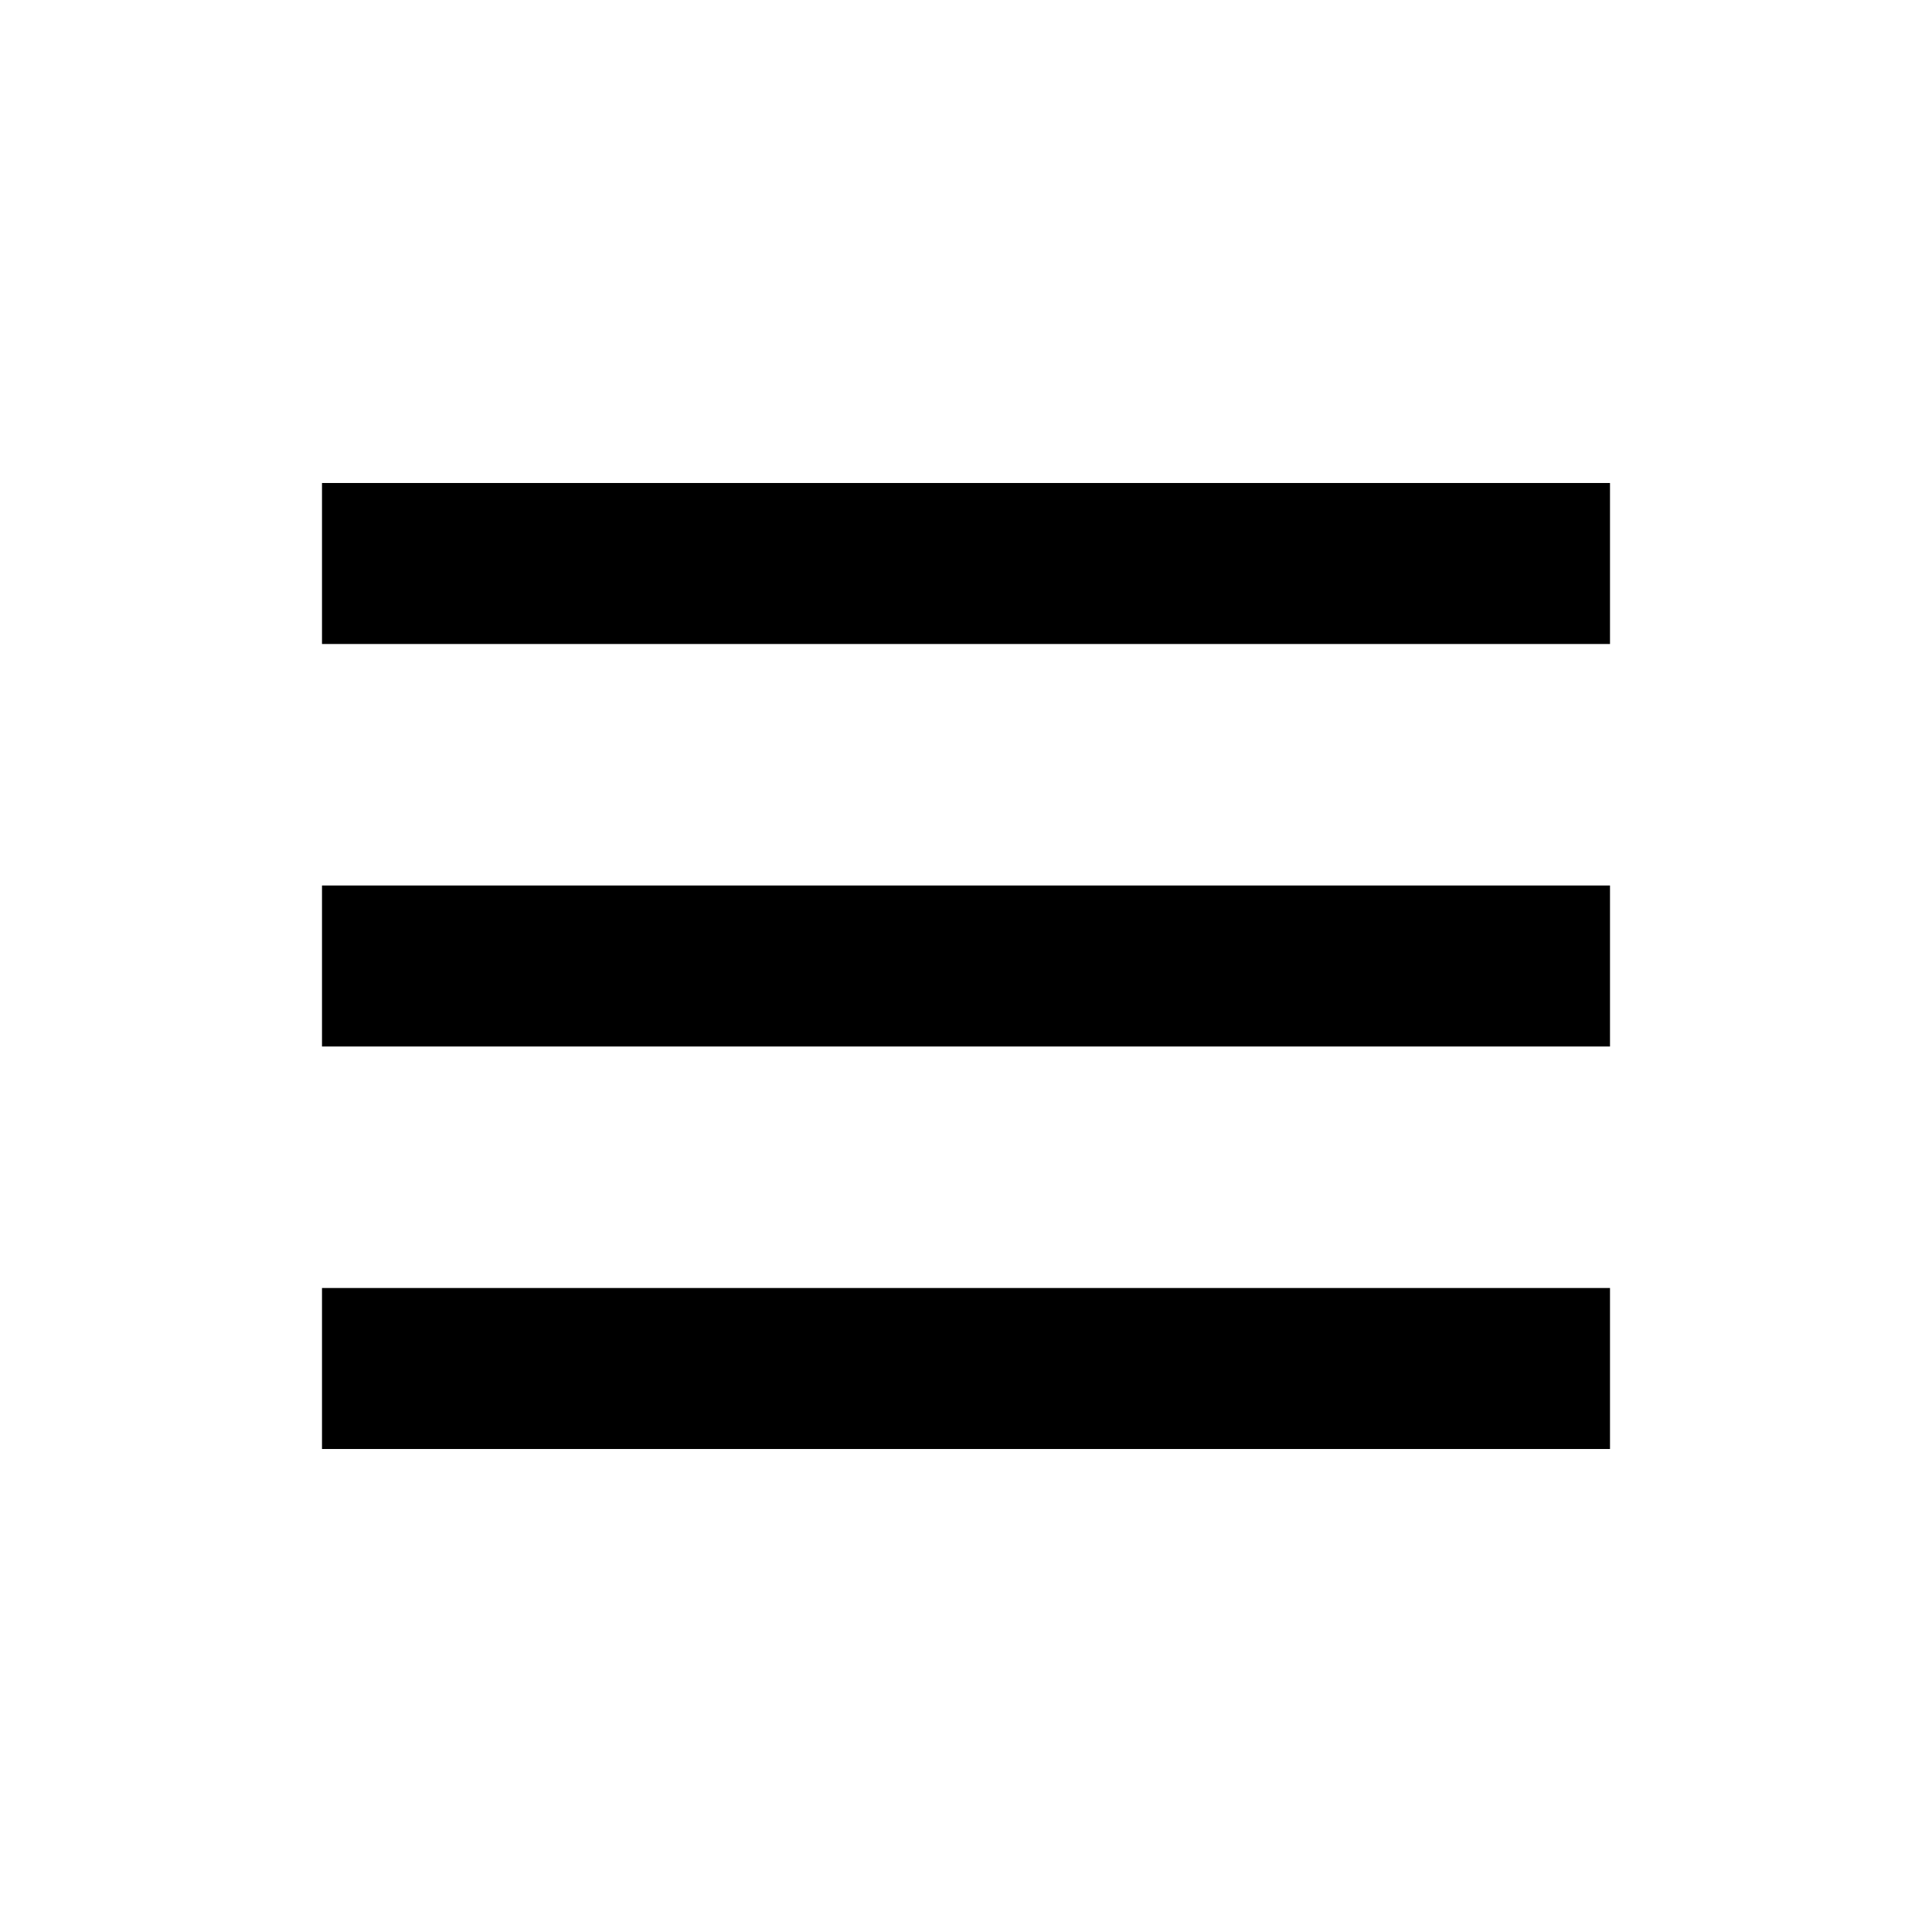
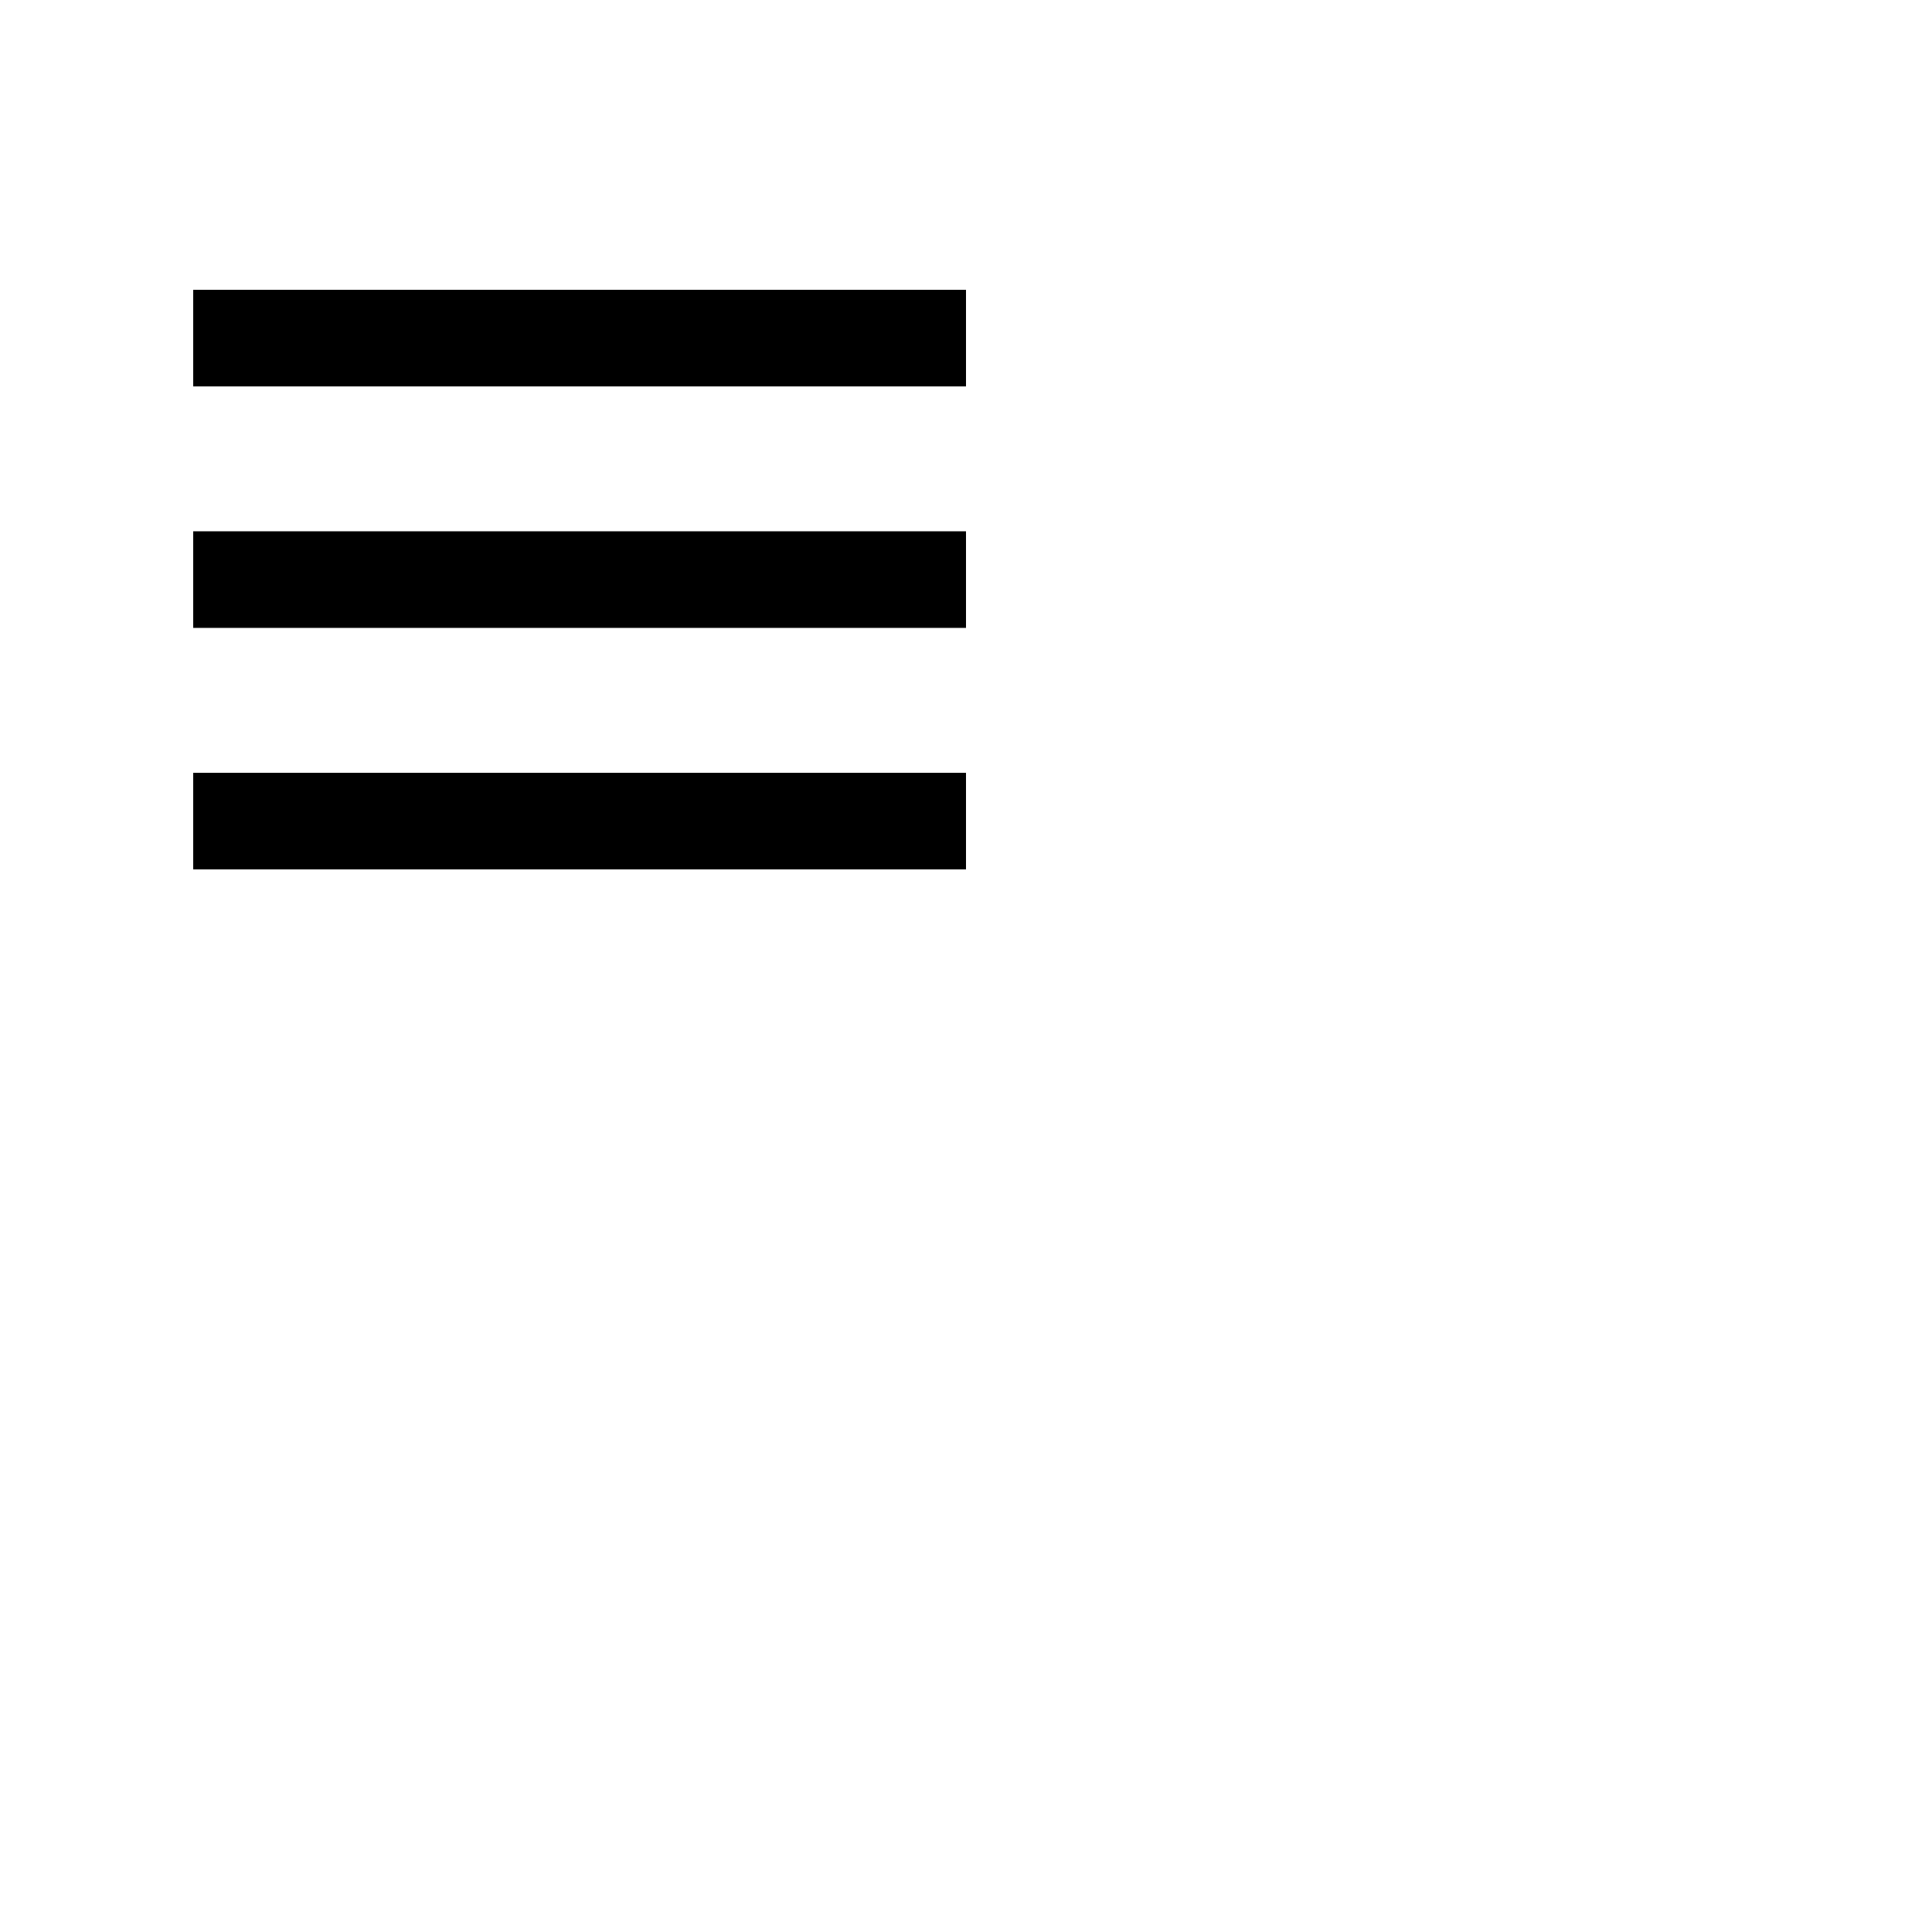
- <svg xmlns="http://www.w3.org/2000/svg" width="24" height="24" viewBox="0 0 24 24">
+ <svg xmlns="http://www.w3.org/2000/svg" width="40" height="40" viewBox="0 0 40 40">
  <path d="M4 6h16v2H4zm0 5h16v2H4zm0 5h16v2H4z" />
</svg>
